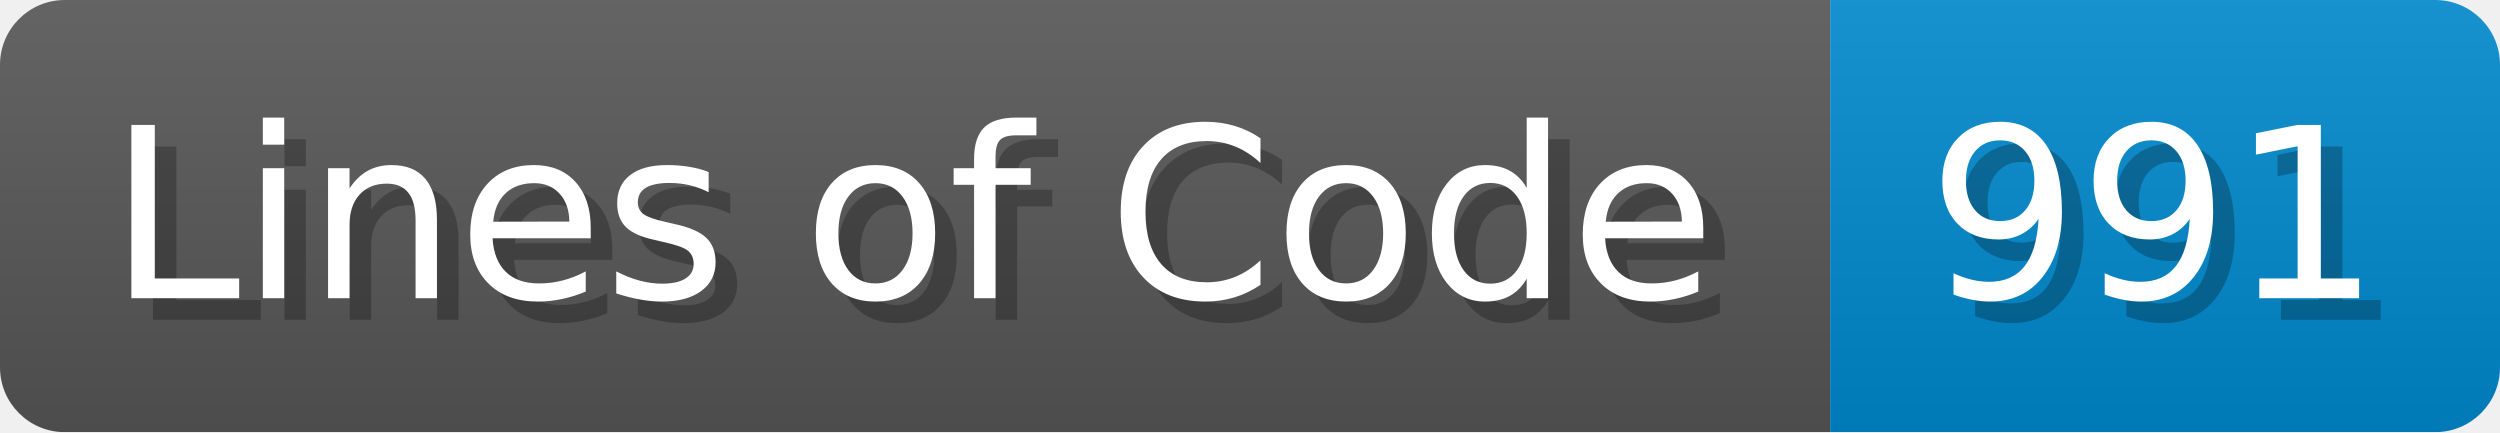
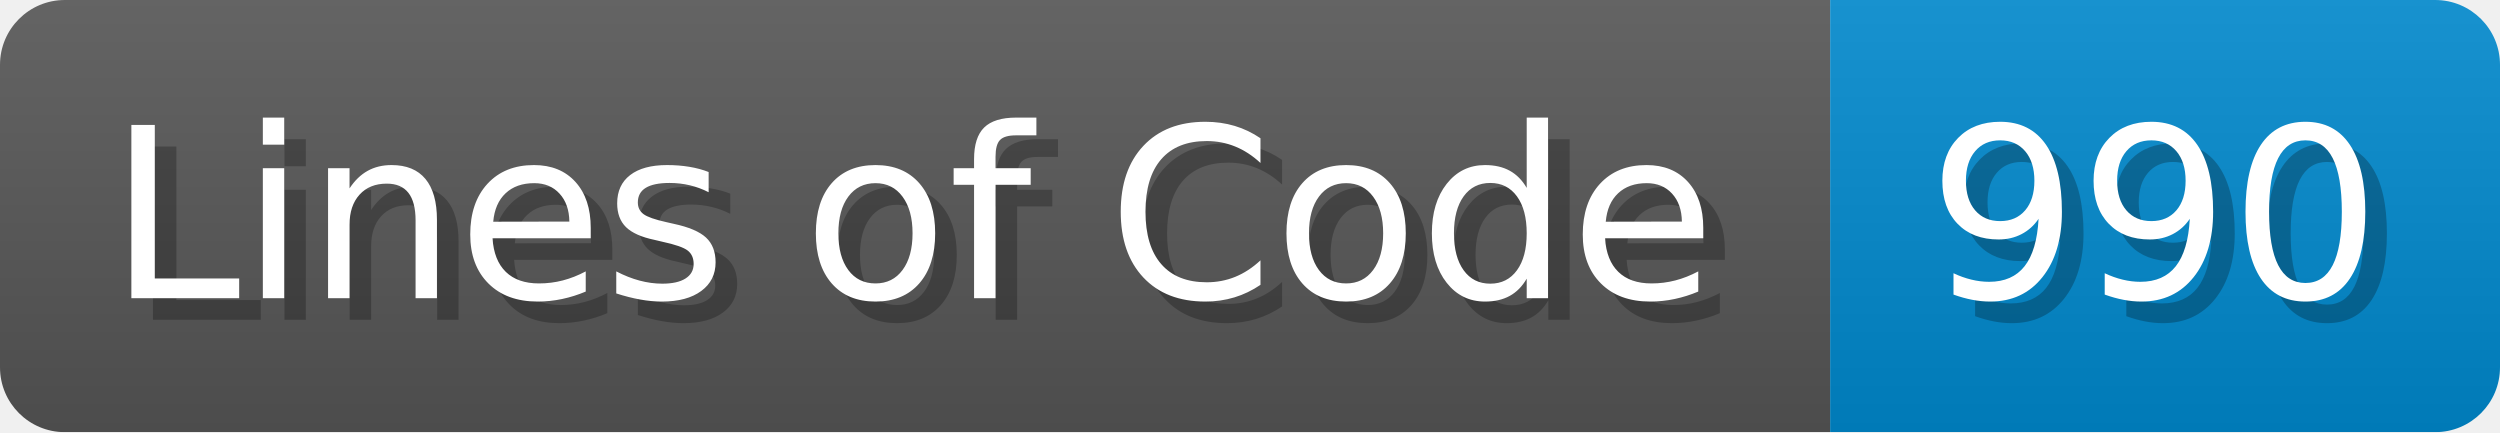
<svg xmlns="http://www.w3.org/2000/svg" width="115.7" height="20" viewBox="0 0 1157 200">
  <linearGradient id="a" x2="0" y2="100%">
    <stop offset="0" stop-opacity=".1" stop-color="#EEE" />
    <stop offset="1" stop-opacity=".1" />
  </linearGradient>
  <mask id="m">
    <rect width="1157" height="200" rx="30" fill="#FFF" />
  </mask>
  <g mask="url(#m)">
    <rect width="847" height="200" fill="#555" />
    <rect width="310" height="200" fill="#08C" x="847" />
    <rect width="1157" height="200" fill="url(#a)" />
  </g>
  <g fill="#fff" text-anchor="start" font-family="Verdana,DejaVu Sans,sans-serif" font-size="110">
    <text x="60" y="148" textLength="747" fill="#000" opacity="0.25">Lines of Code</text>
    <text x="50" y="138" textLength="747">Lines of Code</text>
-     <text x="902" y="148" textLength="210" fill="#000" opacity="0.25">991</text>
-     <text x="892" y="138" textLength="210">991</text>
+     <text x="902" y="148" textLength="210" fill="#000" opacity="0.25">990</text>
+     <text x="892" y="138" textLength="210">990</text>
  </g>
</svg>
